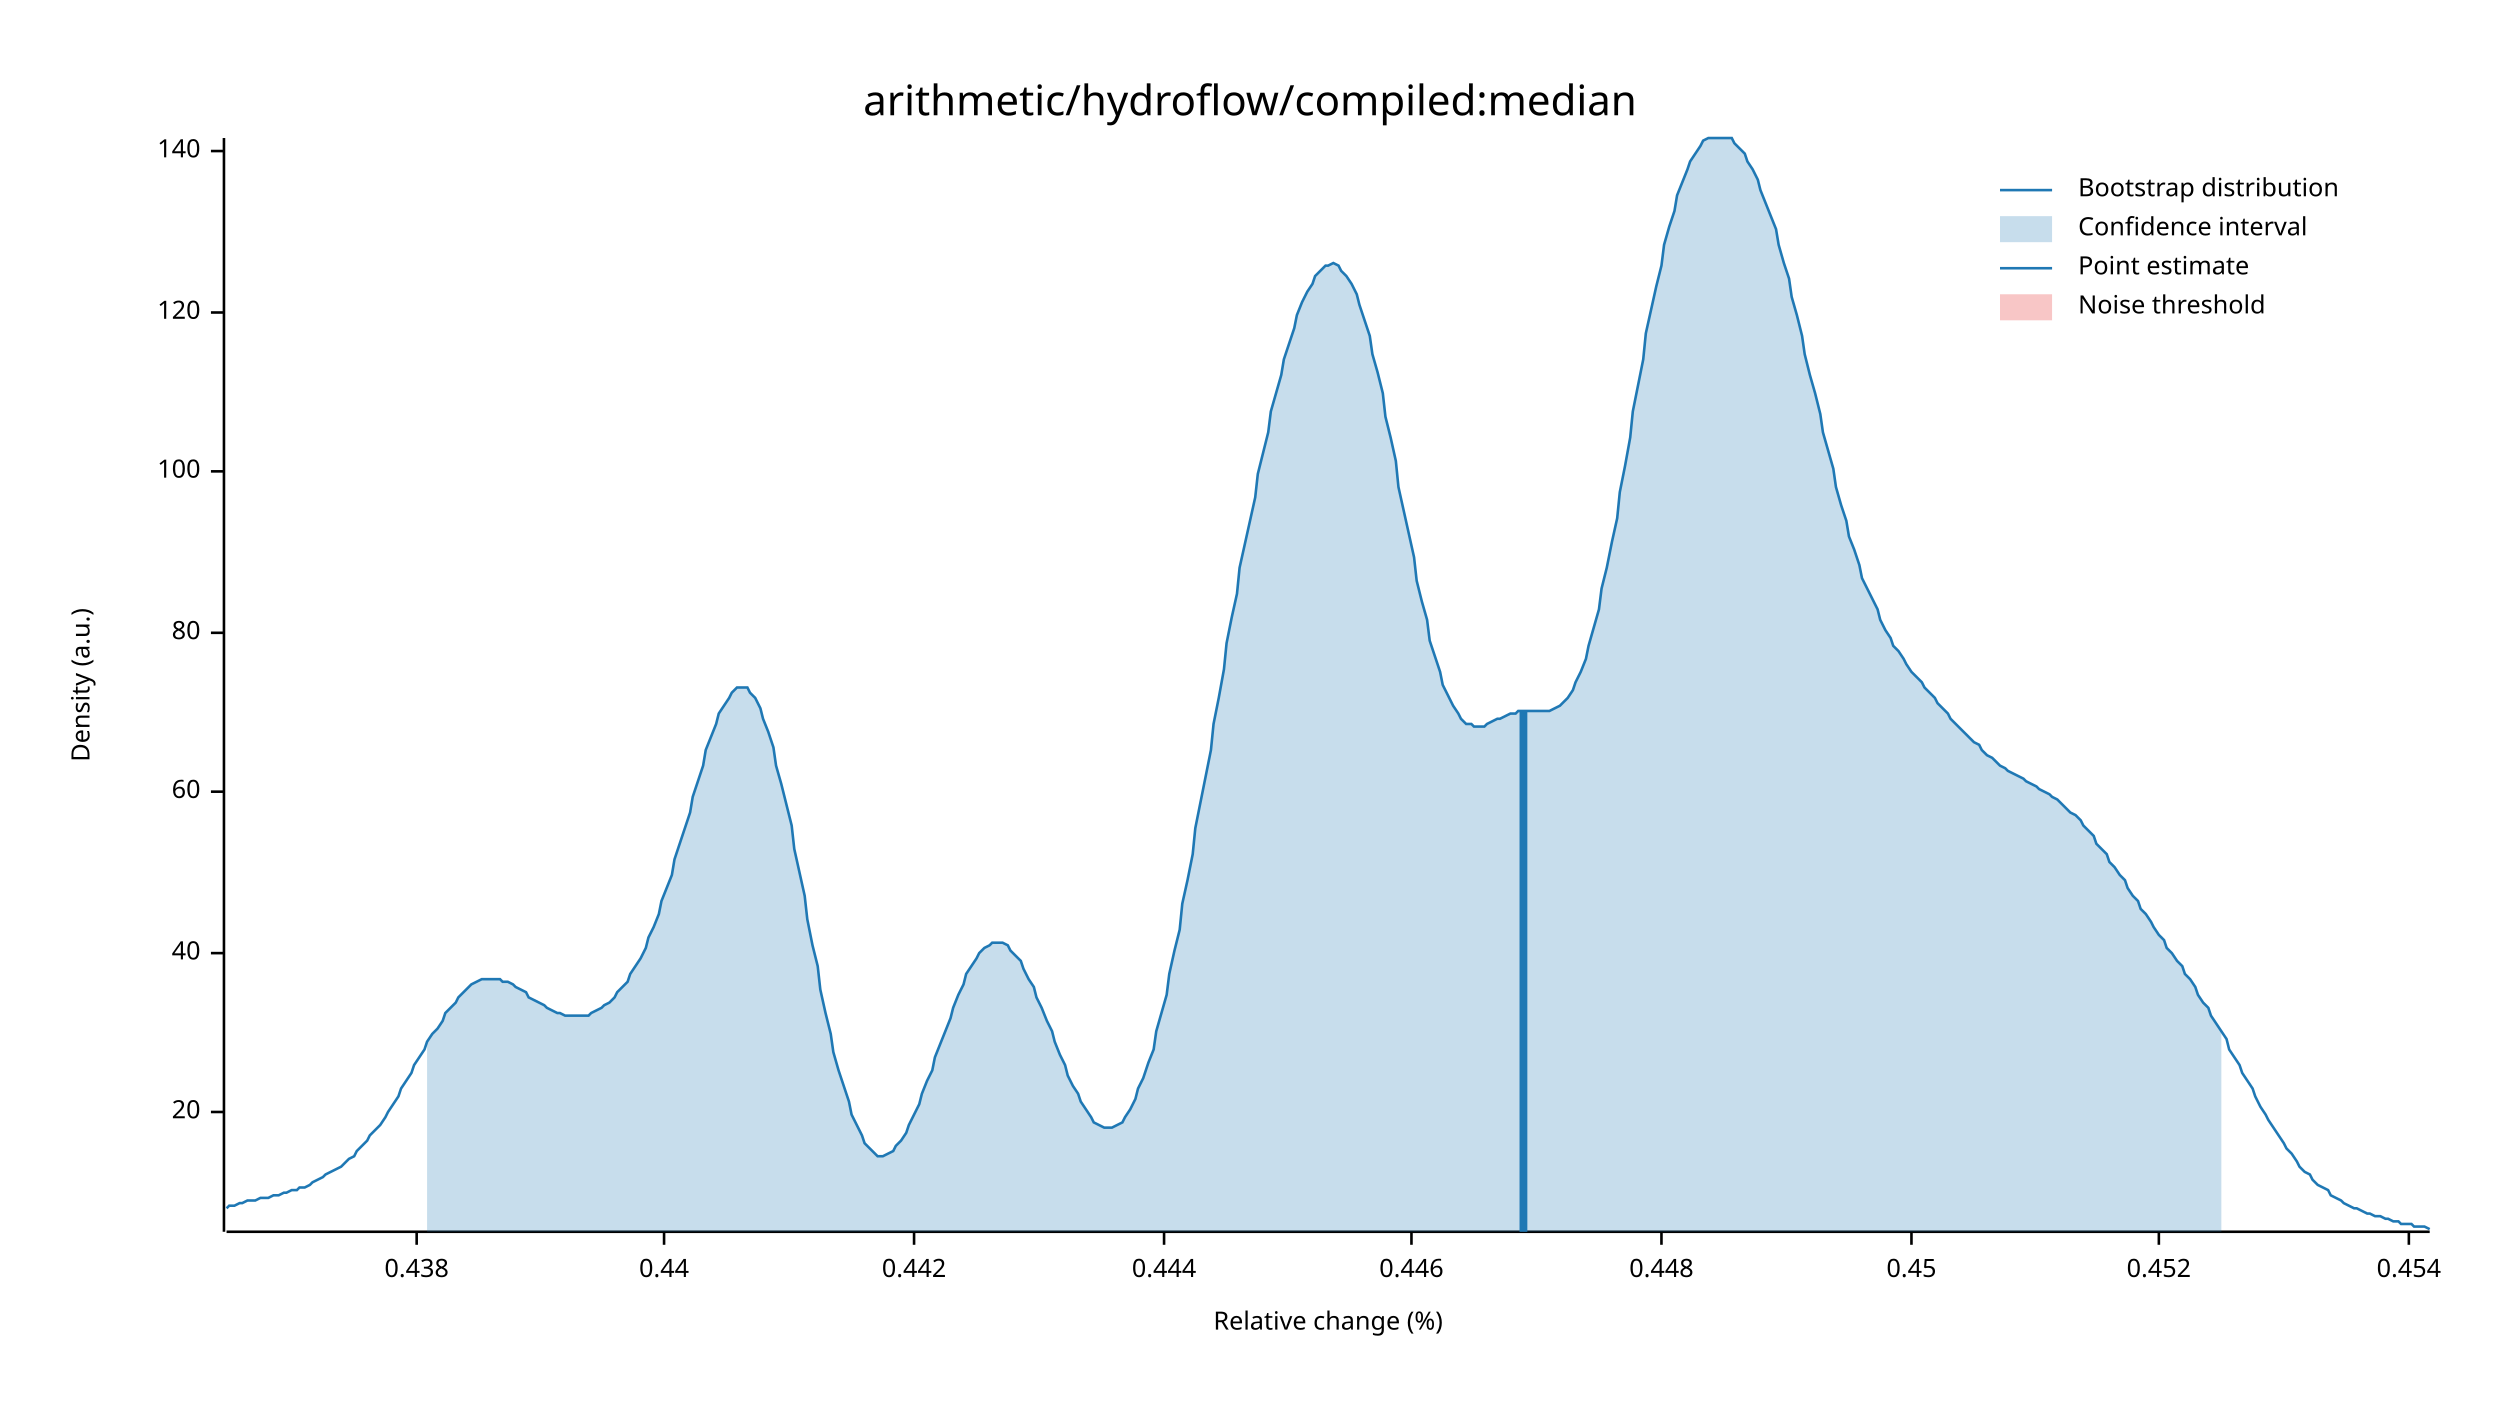
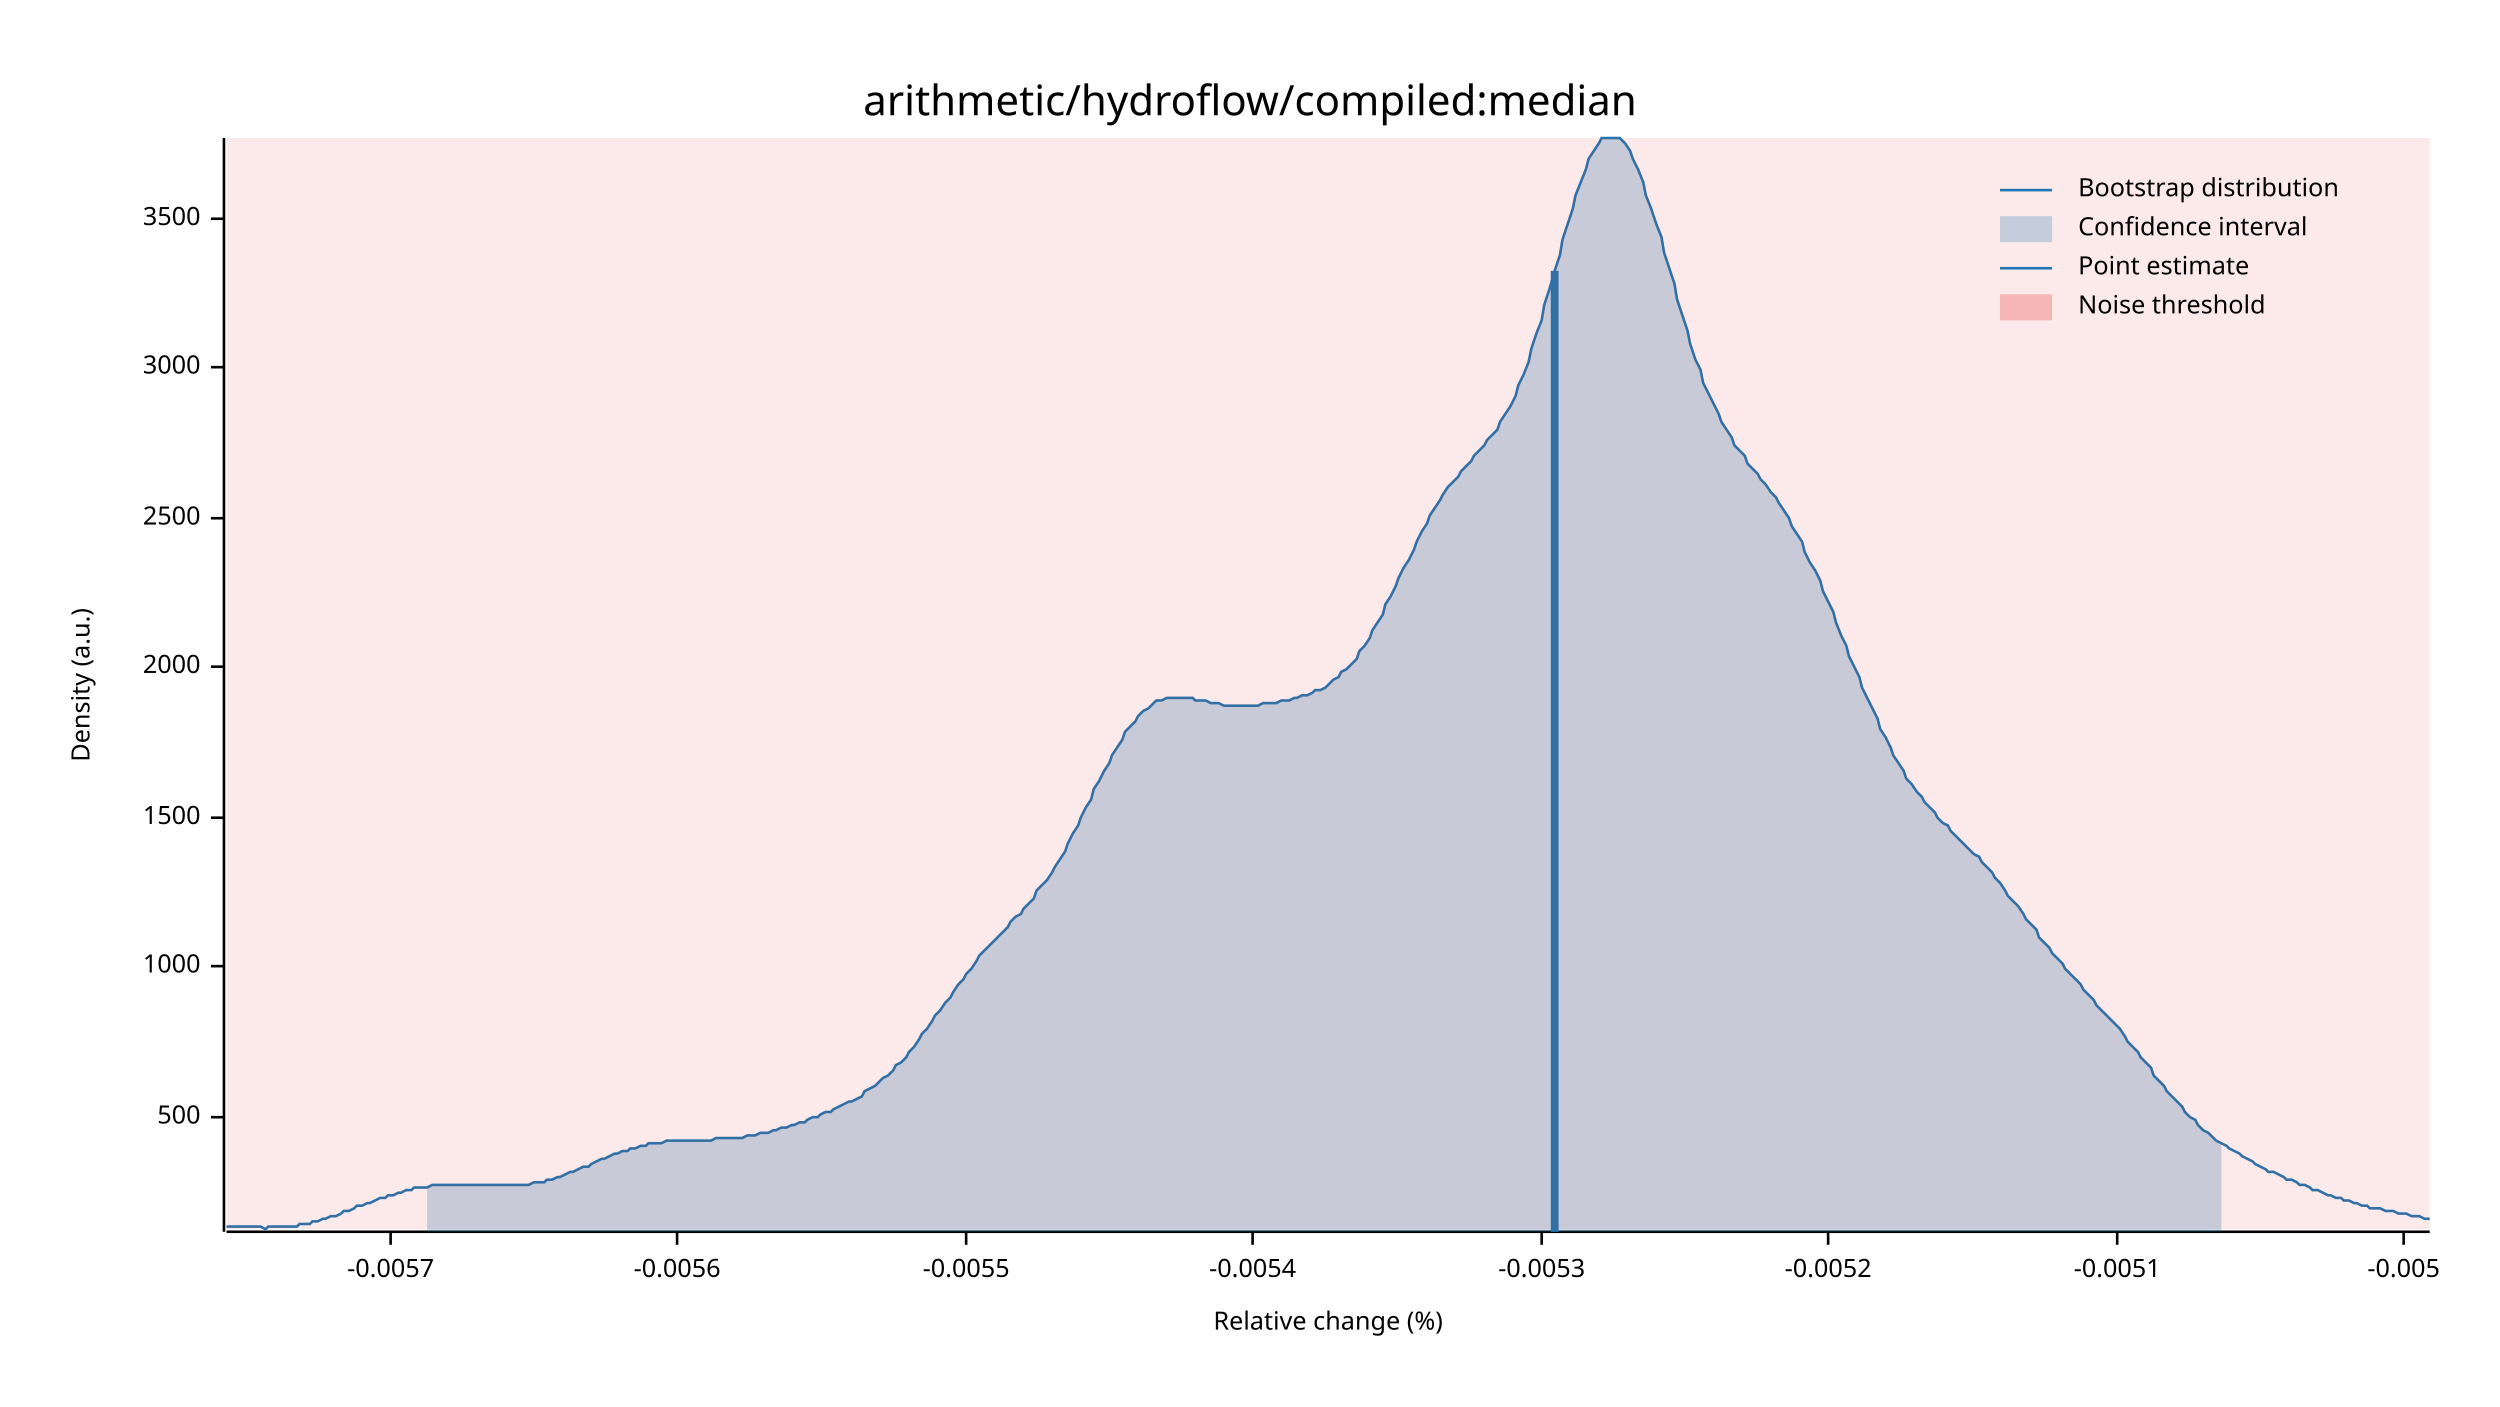
<svg xmlns="http://www.w3.org/2000/svg" width="960" height="540" viewBox="0 0 960 540">
  <text x="480" y="32" dy="0.76em" text-anchor="middle" font-family="sans-serif" font-size="16.129" opacity="1" fill="#000000">
arithmetic/hydroflow/compiled:median
</text>
  <text x="27" y="263" dy="0.76em" text-anchor="middle" font-family="sans-serif" font-size="9.677" opacity="1" fill="#000000" transform="rotate(270, 27, 263)">
Density (a.u.)
</text>
  <text x="510" y="513" dy="-0.5ex" text-anchor="middle" font-family="sans-serif" font-size="9.677" opacity="1" fill="#000000">
Relative change (%)
</text>
  <polyline fill="none" opacity="1" stroke="#000000" stroke-width="1" points="86,53 86,473 " />
-   <text x="77" y="427" dy="0.5ex" text-anchor="end" font-family="sans-serif" font-size="9.677" opacity="1" fill="#000000">
- 20
+   <text x="77" y="429" dy="0.5ex" text-anchor="end" font-family="sans-serif" font-size="9.677" opacity="1" fill="#000000">
+ 500
</text>
-   <polyline fill="none" opacity="1" stroke="#000000" stroke-width="1" points="81,427 86,427 " />
-   <text x="77" y="366" dy="0.5ex" text-anchor="end" font-family="sans-serif" font-size="9.677" opacity="1" fill="#000000">
- 40
+   <polyline fill="none" opacity="1" stroke="#000000" stroke-width="1" points="81,429 86,429 " />
+   <text x="77" y="371" dy="0.5ex" text-anchor="end" font-family="sans-serif" font-size="9.677" opacity="1" fill="#000000">
+ 1000
</text>
-   <polyline fill="none" opacity="1" stroke="#000000" stroke-width="1" points="81,366 86,366 " />
-   <text x="77" y="304" dy="0.5ex" text-anchor="end" font-family="sans-serif" font-size="9.677" opacity="1" fill="#000000">
- 60
+   <polyline fill="none" opacity="1" stroke="#000000" stroke-width="1" points="81,371 86,371 " />
+   <text x="77" y="314" dy="0.5ex" text-anchor="end" font-family="sans-serif" font-size="9.677" opacity="1" fill="#000000">
+ 1500
</text>
-   <polyline fill="none" opacity="1" stroke="#000000" stroke-width="1" points="81,304 86,304 " />
-   <text x="77" y="243" dy="0.5ex" text-anchor="end" font-family="sans-serif" font-size="9.677" opacity="1" fill="#000000">
- 80
+   <polyline fill="none" opacity="1" stroke="#000000" stroke-width="1" points="81,314 86,314 " />
+   <text x="77" y="256" dy="0.5ex" text-anchor="end" font-family="sans-serif" font-size="9.677" opacity="1" fill="#000000">
+ 2000
</text>
-   <polyline fill="none" opacity="1" stroke="#000000" stroke-width="1" points="81,243 86,243 " />
-   <text x="77" y="181" dy="0.5ex" text-anchor="end" font-family="sans-serif" font-size="9.677" opacity="1" fill="#000000">
- 100
+   <polyline fill="none" opacity="1" stroke="#000000" stroke-width="1" points="81,256 86,256 " />
+   <text x="77" y="199" dy="0.5ex" text-anchor="end" font-family="sans-serif" font-size="9.677" opacity="1" fill="#000000">
+ 2500
</text>
-   <polyline fill="none" opacity="1" stroke="#000000" stroke-width="1" points="81,181 86,181 " />
-   <text x="77" y="120" dy="0.5ex" text-anchor="end" font-family="sans-serif" font-size="9.677" opacity="1" fill="#000000">
- 120
+   <polyline fill="none" opacity="1" stroke="#000000" stroke-width="1" points="81,199 86,199 " />
+   <text x="77" y="141" dy="0.5ex" text-anchor="end" font-family="sans-serif" font-size="9.677" opacity="1" fill="#000000">
+ 3000
</text>
-   <polyline fill="none" opacity="1" stroke="#000000" stroke-width="1" points="81,120 86,120 " />
-   <text x="77" y="58" dy="0.5ex" text-anchor="end" font-family="sans-serif" font-size="9.677" opacity="1" fill="#000000">
- 140
+   <polyline fill="none" opacity="1" stroke="#000000" stroke-width="1" points="81,141 86,141 " />
+   <text x="77" y="84" dy="0.5ex" text-anchor="end" font-family="sans-serif" font-size="9.677" opacity="1" fill="#000000">
+ 3500
</text>
-   <polyline fill="none" opacity="1" stroke="#000000" stroke-width="1" points="81,58 86,58 " />
+   <polyline fill="none" opacity="1" stroke="#000000" stroke-width="1" points="81,84 86,84 " />
  <polyline fill="none" opacity="1" stroke="#000000" stroke-width="1" points="87,473 933,473 " />
-   <text x="160" y="483" dy="0.76em" text-anchor="middle" font-family="sans-serif" font-size="9.677" opacity="1" fill="#000000">
- 0.438
+   <text x="150" y="483" dy="0.76em" text-anchor="middle" font-family="sans-serif" font-size="9.677" opacity="1" fill="#000000">
+ -0.0057
</text>
-   <polyline fill="none" opacity="1" stroke="#000000" stroke-width="1" points="160,473 160,478 " />
-   <text x="255" y="483" dy="0.76em" text-anchor="middle" font-family="sans-serif" font-size="9.677" opacity="1" fill="#000000">
- 0.44
+   <polyline fill="none" opacity="1" stroke="#000000" stroke-width="1" points="150,473 150,478 " />
+   <text x="260" y="483" dy="0.76em" text-anchor="middle" font-family="sans-serif" font-size="9.677" opacity="1" fill="#000000">
+ -0.0056
</text>
-   <polyline fill="none" opacity="1" stroke="#000000" stroke-width="1" points="255,473 255,478 " />
-   <text x="351" y="483" dy="0.76em" text-anchor="middle" font-family="sans-serif" font-size="9.677" opacity="1" fill="#000000">
- 0.442
+   <polyline fill="none" opacity="1" stroke="#000000" stroke-width="1" points="260,473 260,478 " />
+   <text x="371" y="483" dy="0.76em" text-anchor="middle" font-family="sans-serif" font-size="9.677" opacity="1" fill="#000000">
+ -0.0055
</text>
-   <polyline fill="none" opacity="1" stroke="#000000" stroke-width="1" points="351,473 351,478 " />
-   <text x="447" y="483" dy="0.76em" text-anchor="middle" font-family="sans-serif" font-size="9.677" opacity="1" fill="#000000">
- 0.444
+   <polyline fill="none" opacity="1" stroke="#000000" stroke-width="1" points="371,473 371,478 " />
+   <text x="481" y="483" dy="0.76em" text-anchor="middle" font-family="sans-serif" font-size="9.677" opacity="1" fill="#000000">
+ -0.0054
</text>
-   <polyline fill="none" opacity="1" stroke="#000000" stroke-width="1" points="447,473 447,478 " />
-   <text x="542" y="483" dy="0.76em" text-anchor="middle" font-family="sans-serif" font-size="9.677" opacity="1" fill="#000000">
- 0.446
+   <polyline fill="none" opacity="1" stroke="#000000" stroke-width="1" points="481,473 481,478 " />
+   <text x="592" y="483" dy="0.76em" text-anchor="middle" font-family="sans-serif" font-size="9.677" opacity="1" fill="#000000">
+ -0.0053
</text>
-   <polyline fill="none" opacity="1" stroke="#000000" stroke-width="1" points="542,473 542,478 " />
-   <text x="638" y="483" dy="0.76em" text-anchor="middle" font-family="sans-serif" font-size="9.677" opacity="1" fill="#000000">
- 0.448
+   <polyline fill="none" opacity="1" stroke="#000000" stroke-width="1" points="592,473 592,478 " />
+   <text x="702" y="483" dy="0.76em" text-anchor="middle" font-family="sans-serif" font-size="9.677" opacity="1" fill="#000000">
+ -0.0052
</text>
-   <polyline fill="none" opacity="1" stroke="#000000" stroke-width="1" points="638,473 638,478 " />
-   <text x="734" y="483" dy="0.76em" text-anchor="middle" font-family="sans-serif" font-size="9.677" opacity="1" fill="#000000">
- 0.45
+   <polyline fill="none" opacity="1" stroke="#000000" stroke-width="1" points="702,473 702,478 " />
+   <text x="813" y="483" dy="0.76em" text-anchor="middle" font-family="sans-serif" font-size="9.677" opacity="1" fill="#000000">
+ -0.0051
</text>
-   <polyline fill="none" opacity="1" stroke="#000000" stroke-width="1" points="734,473 734,478 " />
-   <text x="829" y="483" dy="0.76em" text-anchor="middle" font-family="sans-serif" font-size="9.677" opacity="1" fill="#000000">
- 0.452
+   <polyline fill="none" opacity="1" stroke="#000000" stroke-width="1" points="813,473 813,478 " />
+   <text x="923" y="483" dy="0.76em" text-anchor="middle" font-family="sans-serif" font-size="9.677" opacity="1" fill="#000000">
+ -0.005
</text>
-   <polyline fill="none" opacity="1" stroke="#000000" stroke-width="1" points="829,473 829,478 " />
-   <text x="925" y="483" dy="0.76em" text-anchor="middle" font-family="sans-serif" font-size="9.677" opacity="1" fill="#000000">
- 0.454
- </text>
-   <polyline fill="none" opacity="1" stroke="#000000" stroke-width="1" points="925,473 925,478 " />
-   <polyline fill="none" opacity="1" stroke="#1F78B4" stroke-width="1" points="87,464 88,463 90,463 92,462 93,462 95,461 97,461 98,461 100,460 102,460 103,460 105,459 107,459 109,458 110,458 112,457 114,457 115,456 117,456 119,455 120,454 122,453 124,452 125,451 127,450 129,449 131,448 132,447 134,445 136,444 137,442 139,440 141,438 142,436 144,434 146,432 148,429 149,427 151,424 153,421 154,418 156,415 158,412 159,409 161,406 163,403 164,400 166,397 168,395 170,392 171,389 173,387 175,385 176,383 178,381 180,379 181,378 183,377 185,376 187,376 188,376 190,376 192,376 193,377 195,377 197,378 198,379 200,380 202,381 203,383 205,384 207,385 209,386 210,387 212,388 214,389 215,389 217,390 219,390 220,390 222,390 224,390 226,390 227,389 229,388 231,387 232,386 234,385 236,383 237,381 239,379 241,377 242,374 244,371 246,368 248,364 249,360 251,356 253,351 254,346 256,341 258,336 259,330 261,324 263,318 265,312 266,306 268,300 270,294 271,288 273,283 275,278 276,274 278,271 280,268 281,266 283,264 285,264 287,264 288,266 290,268 292,272 293,276 295,281 297,287 298,294 300,301 302,309 304,317 305,326 307,335 309,344 310,353 312,363 314,371 315,380 317,389 319,397 320,404 322,411 324,417 326,423 327,428 329,432 331,436 332,439 334,441 336,443 337,444 339,444 341,443 343,442 344,440 346,438 348,435 349,432 351,428 353,424 354,420 356,415 358,411 359,406 361,401 363,396 365,391 366,387 368,382 370,378 371,374 373,371 375,368 376,366 378,364 380,363 381,362 383,362 385,362 387,363 388,365 390,367 392,369 393,372 395,376 397,379 398,383 400,387 402,392 404,396 405,400 407,405 409,409 410,413 412,417 414,420 415,423 417,426 419,429 420,431 422,432 424,433 426,433 427,433 429,432 431,431 432,429 434,426 436,422 437,418 439,414 441,408 443,403 444,396 446,389 448,382 449,374 451,365 453,357 454,347 456,338 458,328 459,318 461,308 463,298 465,288 466,278 468,268 470,257 471,247 473,237 475,228 476,218 478,209 480,200 482,191 483,182 485,174 487,166 488,158 490,151 492,144 493,138 495,132 497,126 498,121 500,116 502,112 504,109 505,106 507,104 509,102 510,102 512,101 514,102 515,104 517,106 519,109 521,113 522,117 524,123 526,129 527,136 529,143 531,151 532,160 534,168 536,177 537,187 539,196 541,205 543,214 544,223 546,231 548,238 549,246 551,252 553,258 554,263 556,267 558,271 560,274 561,276 563,278 565,278 566,279 568,279 570,279 571,278 573,277 575,276 576,276 578,275 580,274 582,274 583,273 585,273 587,273 588,273 590,273 592,273 593,273 595,273 597,272 599,271 600,270 602,268 604,265 605,262 607,258 609,253 610,248 612,241 614,234 615,226 617,218 619,208 621,199 622,189 624,179 626,168 627,158 629,148 631,138 632,128 634,119 636,110 638,102 639,94 641,87 643,81 644,75 646,70 648,65 649,62 651,59 653,56 654,54 656,53 658,53 660,53 661,53 663,53 665,53 666,55 668,57 670,59 671,62 673,65 675,69 676,73 678,78 680,83 682,88 683,94 685,101 687,107 688,114 690,121 692,129 693,136 695,144 697,151 699,159 700,166 702,173 704,180 705,187 707,194 709,200 710,206 712,211 714,217 715,222 717,226 719,230 721,234 722,238 724,242 726,245 727,248 729,250 731,253 732,255 734,258 736,260 738,262 739,264 741,266 743,268 744,270 746,272 748,274 749,276 751,278 753,280 754,281 756,283 758,285 760,286 761,288 763,290 765,291 766,292 768,294 770,295 771,296 773,297 775,298 777,299 778,300 780,301 782,302 783,303 785,304 787,305 788,306 790,307 792,309 793,310 795,312 797,313 799,315 800,317 802,319 804,321 805,324 807,326 809,328 810,331 812,333 814,336 816,338 817,341 819,344 821,346 822,349 824,351 826,354 827,356 829,359 831,361 832,364 834,366 836,369 838,371 839,374 841,376 843,379 844,382 846,385 848,387 849,390 851,393 853,396 855,399 856,403 858,406 860,409 861,412 863,415 865,418 866,421 868,425 870,428 871,430 873,433 875,436 877,439 878,441 880,443 882,446 883,448 885,450 887,451 888,453 890,455 892,456 894,457 895,459 897,460 899,461 900,462 902,463 904,464 905,464 907,465 909,466 910,466 912,467 914,467 916,468 917,468 919,469 921,469 922,470 924,470 926,470 927,471 929,471 931,471 933,472 " />
-   <polygon opacity="0.25" fill="#1F78B4" points="164,400 166,397 168,395 170,392 171,389 173,387 175,385 176,383 178,381 180,379 181,378 183,377 185,376 187,376 188,376 190,376 192,376 193,377 195,377 197,378 198,379 200,380 202,381 203,383 205,384 207,385 209,386 210,387 212,388 214,389 215,389 217,390 219,390 220,390 222,390 224,390 226,390 227,389 229,388 231,387 232,386 234,385 236,383 237,381 239,379 241,377 242,374 244,371 246,368 248,364 249,360 251,356 253,351 254,346 256,341 258,336 259,330 261,324 263,318 265,312 266,306 268,300 270,294 271,288 273,283 275,278 276,274 278,271 280,268 281,266 283,264 285,264 287,264 288,266 290,268 292,272 293,276 295,281 297,287 298,294 300,301 302,309 304,317 305,326 307,335 309,344 310,353 312,363 314,371 315,380 317,389 319,397 320,404 322,411 324,417 326,423 327,428 329,432 331,436 332,439 334,441 336,443 337,444 339,444 341,443 343,442 344,440 346,438 348,435 349,432 351,428 353,424 354,420 356,415 358,411 359,406 361,401 363,396 365,391 366,387 368,382 370,378 371,374 373,371 375,368 376,366 378,364 380,363 381,362 383,362 385,362 387,363 388,365 390,367 392,369 393,372 395,376 397,379 398,383 400,387 402,392 404,396 405,400 407,405 409,409 410,413 412,417 414,420 415,423 417,426 419,429 420,431 422,432 424,433 426,433 427,433 429,432 431,431 432,429 434,426 436,422 437,418 439,414 441,408 443,403 444,396 446,389 448,382 449,374 451,365 453,357 454,347 456,338 458,328 459,318 461,308 463,298 465,288 466,278 468,268 470,257 471,247 473,237 475,228 476,218 478,209 480,200 482,191 483,182 485,174 487,166 488,158 490,151 492,144 493,138 495,132 497,126 498,121 500,116 502,112 504,109 505,106 507,104 509,102 510,102 512,101 514,102 515,104 517,106 519,109 521,113 522,117 524,123 526,129 527,136 529,143 531,151 532,160 534,168 536,177 537,187 539,196 541,205 543,214 544,223 546,231 548,238 549,246 551,252 553,258 554,263 556,267 558,271 560,274 561,276 563,278 565,278 566,279 568,279 570,279 571,278 573,277 575,276 576,276 578,275 580,274 582,274 583,273 585,273 587,273 588,273 590,273 592,273 593,273 595,273 597,272 599,271 600,270 602,268 604,265 605,262 607,258 609,253 610,248 612,241 614,234 615,226 617,218 619,208 621,199 622,189 624,179 626,168 627,158 629,148 631,138 632,128 634,119 636,110 638,102 639,94 641,87 643,81 644,75 646,70 648,65 649,62 651,59 653,56 654,54 656,53 658,53 660,53 661,53 663,53 665,53 666,55 668,57 670,59 671,62 673,65 675,69 676,73 678,78 680,83 682,88 683,94 685,101 687,107 688,114 690,121 692,129 693,136 695,144 697,151 699,159 700,166 702,173 704,180 705,187 707,194 709,200 710,206 712,211 714,217 715,222 717,226 719,230 721,234 722,238 724,242 726,245 727,248 729,250 731,253 732,255 734,258 736,260 738,262 739,264 741,266 743,268 744,270 746,272 748,274 749,276 751,278 753,280 754,281 756,283 758,285 760,286 761,288 763,290 765,291 766,292 768,294 770,295 771,296 773,297 775,298 777,299 778,300 780,301 782,302 783,303 785,304 787,305 788,306 790,307 792,309 793,310 795,312 797,313 799,315 800,317 802,319 804,321 805,324 807,326 809,328 810,331 812,333 814,336 816,338 817,341 819,344 821,346 822,349 824,351 826,354 827,356 829,359 831,361 832,364 834,366 836,369 838,371 839,374 841,376 843,379 844,382 846,385 848,387 849,390 851,393 853,396 853,473 164,473 " />
-   <polyline fill="none" opacity="1" stroke="#1F78B4" stroke-width="3" points="585,473 585,273 " />
-   <rect x="510" y="53" width="0" height="419" opacity="0.1" fill="#E31A1C" stroke="none" />
+   <polyline fill="none" opacity="1" stroke="#000000" stroke-width="1" points="923,473 923,478 " />
+   <polyline fill="none" opacity="1" stroke="#1F78B4" stroke-width="1" points="87,471 88,471 90,471 92,471 93,471 95,471 97,471 98,471 100,471 102,472 103,471 105,471 107,471 109,471 110,471 112,471 114,471 115,470 117,470 119,470 120,469 122,469 124,468 125,468 127,467 129,467 131,466 132,465 134,465 136,464 137,463 139,463 141,462 142,462 144,461 146,460 148,460 149,459 151,459 153,458 154,458 156,457 158,457 159,456 161,456 163,456 164,456 166,455 168,455 170,455 171,455 173,455 175,455 176,455 178,455 180,455 181,455 183,455 185,455 187,455 188,455 190,455 192,455 193,455 195,455 197,455 198,455 200,455 202,455 203,455 205,454 207,454 209,454 210,453 212,453 214,452 215,452 217,451 219,450 220,450 222,449 224,448 226,448 227,447 229,446 231,445 232,445 234,444 236,443 237,443 239,442 241,442 242,441 244,441 246,440 248,440 249,439 251,439 253,439 254,439 256,438 258,438 259,438 261,438 263,438 265,438 266,438 268,438 270,438 271,438 273,438 275,437 276,437 278,437 280,437 281,437 283,437 285,437 287,436 288,436 290,436 292,435 293,435 295,435 297,434 298,434 300,433 302,433 304,432 305,432 307,431 309,431 310,430 312,429 314,429 315,428 317,427 319,427 320,426 322,425 324,424 326,423 327,423 329,422 331,421 332,419 334,418 336,417 337,416 339,414 341,413 343,411 344,409 346,408 348,406 349,404 351,402 353,399 354,397 356,395 358,392 359,390 361,388 363,385 365,383 366,381 368,378 370,376 371,374 373,372 375,369 376,367 378,365 380,363 381,362 383,360 385,358 387,356 388,354 390,352 392,351 393,349 395,347 397,345 398,342 400,340 402,338 404,335 405,333 407,330 409,327 410,324 412,320 414,317 415,314 417,310 419,307 420,303 422,300 424,296 426,293 427,290 429,287 431,284 432,281 434,279 436,277 437,275 439,273 441,272 443,270 444,269 446,269 448,268 449,268 451,268 453,268 454,268 456,268 458,268 459,269 461,269 463,269 465,270 466,270 468,270 470,271 471,271 473,271 475,271 476,271 478,271 480,271 482,271 483,271 485,270 487,270 488,270 490,270 492,269 493,269 495,269 497,268 498,268 500,267 502,267 504,266 505,265 507,265 509,264 510,263 512,261 514,260 515,258 517,257 519,255 521,253 522,250 524,248 526,245 527,242 529,239 531,236 532,232 534,229 536,225 537,222 539,218 541,215 543,211 544,208 546,204 548,201 549,198 551,195 553,192 554,190 556,187 558,185 560,183 561,181 563,179 565,177 566,175 568,173 570,171 571,169 573,167 575,165 576,162 578,159 580,156 582,152 583,148 585,144 587,139 588,134 590,128 592,123 593,117 595,111 597,104 599,98 600,92 602,86 604,80 605,75 607,70 609,65 610,61 612,58 614,55 615,53 617,53 619,53 621,53 622,53 624,55 626,58 627,61 629,65 631,70 632,75 634,80 636,86 638,91 639,97 641,103 643,109 644,115 646,121 648,127 649,132 651,138 653,142 654,147 656,151 658,155 660,159 661,162 663,165 665,168 666,171 668,173 670,175 671,178 673,180 675,182 676,184 678,186 680,189 682,191 683,193 685,196 687,199 688,202 690,205 692,208 693,212 695,216 697,219 699,223 700,227 702,231 704,235 705,239 707,244 709,248 710,252 712,256 714,260 715,264 717,268 719,272 721,276 722,280 724,283 726,287 727,290 729,293 731,296 732,299 734,301 736,304 738,306 739,308 741,310 743,312 744,314 746,316 748,317 749,319 751,321 753,323 754,324 756,326 758,328 760,329 761,331 763,333 765,335 766,337 768,339 770,342 771,344 773,346 775,348 777,351 778,353 780,355 782,357 783,360 785,362 787,364 788,366 790,368 792,370 793,372 795,374 797,376 799,378 800,380 802,382 804,384 805,386 807,388 809,390 810,391 812,393 814,395 816,398 817,400 819,402 821,404 822,406 824,408 826,410 827,413 829,415 831,417 832,419 834,421 836,423 838,425 839,427 841,429 843,430 844,432 846,434 848,435 849,436 851,438 853,439 855,440 856,441 858,442 860,443 861,444 863,445 865,446 866,447 868,448 870,449 871,450 873,450 875,451 877,452 878,453 880,453 882,454 883,455 885,455 887,456 888,457 890,457 892,458 894,459 895,459 897,460 899,460 900,461 902,461 904,462 905,462 907,463 909,463 910,464 912,464 914,464 916,465 917,465 919,465 921,466 922,466 924,466 926,467 927,467 929,467 931,468 933,468 " />
+   <polygon opacity="0.25" fill="#1F78B4" points="164,456 166,455 168,455 170,455 171,455 173,455 175,455 176,455 178,455 180,455 181,455 183,455 185,455 187,455 188,455 190,455 192,455 193,455 195,455 197,455 198,455 200,455 202,455 203,455 205,454 207,454 209,454 210,453 212,453 214,452 215,452 217,451 219,450 220,450 222,449 224,448 226,448 227,447 229,446 231,445 232,445 234,444 236,443 237,443 239,442 241,442 242,441 244,441 246,440 248,440 249,439 251,439 253,439 254,439 256,438 258,438 259,438 261,438 263,438 265,438 266,438 268,438 270,438 271,438 273,438 275,437 276,437 278,437 280,437 281,437 283,437 285,437 287,436 288,436 290,436 292,435 293,435 295,435 297,434 298,434 300,433 302,433 304,432 305,432 307,431 309,431 310,430 312,429 314,429 315,428 317,427 319,427 320,426 322,425 324,424 326,423 327,423 329,422 331,421 332,419 334,418 336,417 337,416 339,414 341,413 343,411 344,409 346,408 348,406 349,404 351,402 353,399 354,397 356,395 358,392 359,390 361,388 363,385 365,383 366,381 368,378 370,376 371,374 373,372 375,369 376,367 378,365 380,363 381,362 383,360 385,358 387,356 388,354 390,352 392,351 393,349 395,347 397,345 398,342 400,340 402,338 404,335 405,333 407,330 409,327 410,324 412,320 414,317 415,314 417,310 419,307 420,303 422,300 424,296 426,293 427,290 429,287 431,284 432,281 434,279 436,277 437,275 439,273 441,272 443,270 444,269 446,269 448,268 449,268 451,268 453,268 454,268 456,268 458,268 459,269 461,269 463,269 465,270 466,270 468,270 470,271 471,271 473,271 475,271 476,271 478,271 480,271 482,271 483,271 485,270 487,270 488,270 490,270 492,269 493,269 495,269 497,268 498,268 500,267 502,267 504,266 505,265 507,265 509,264 510,263 512,261 514,260 515,258 517,257 519,255 521,253 522,250 524,248 526,245 527,242 529,239 531,236 532,232 534,229 536,225 537,222 539,218 541,215 543,211 544,208 546,204 548,201 549,198 551,195 553,192 554,190 556,187 558,185 560,183 561,181 563,179 565,177 566,175 568,173 570,171 571,169 573,167 575,165 576,162 578,159 580,156 582,152 583,148 585,144 587,139 588,134 590,128 592,123 593,117 595,111 597,104 599,98 600,92 602,86 604,80 605,75 607,70 609,65 610,61 612,58 614,55 615,53 617,53 619,53 621,53 622,53 624,55 626,58 627,61 629,65 631,70 632,75 634,80 636,86 638,91 639,97 641,103 643,109 644,115 646,121 648,127 649,132 651,138 653,142 654,147 656,151 658,155 660,159 661,162 663,165 665,168 666,171 668,173 670,175 671,178 673,180 675,182 676,184 678,186 680,189 682,191 683,193 685,196 687,199 688,202 690,205 692,208 693,212 695,216 697,219 699,223 700,227 702,231 704,235 705,239 707,244 709,248 710,252 712,256 714,260 715,264 717,268 719,272 721,276 722,280 724,283 726,287 727,290 729,293 731,296 732,299 734,301 736,304 738,306 739,308 741,310 743,312 744,314 746,316 748,317 749,319 751,321 753,323 754,324 756,326 758,328 760,329 761,331 763,333 765,335 766,337 768,339 770,342 771,344 773,346 775,348 777,351 778,353 780,355 782,357 783,360 785,362 787,364 788,366 790,368 792,370 793,372 795,374 797,376 799,378 800,380 802,382 804,384 805,386 807,388 809,390 810,391 812,393 814,395 816,398 817,400 819,402 821,404 822,406 824,408 826,410 827,413 829,415 831,417 832,419 834,421 836,423 838,425 839,427 841,429 843,430 844,432 846,434 848,435 849,436 851,438 853,439 853,473 164,473 " />
+   <polyline fill="none" opacity="1" stroke="#1F78B4" stroke-width="3" points="597,473 597,104 " />
+   <rect x="87" y="53" width="846" height="419" opacity="0.1" fill="#E31A1C" stroke="none" />
  <text x="798" y="68" dy="0.76em" text-anchor="start" font-family="sans-serif" font-size="9.677" opacity="1" fill="#000000">
Bootstrap distribution
</text>
  <text x="798" y="83" dy="0.76em" text-anchor="start" font-family="sans-serif" font-size="9.677" opacity="1" fill="#000000">
Confidence interval
</text>
  <text x="798" y="98" dy="0.76em" text-anchor="start" font-family="sans-serif" font-size="9.677" opacity="1" fill="#000000">
Point estimate
</text>
  <text x="798" y="113" dy="0.76em" text-anchor="start" font-family="sans-serif" font-size="9.677" opacity="1" fill="#000000">
Noise threshold
</text>
  <polyline fill="none" opacity="1" stroke="#1F78B4" stroke-width="1" points="768,73 788,73 " />
  <rect x="768" y="83" width="20" height="10" opacity="0.25" fill="#1F78B4" stroke="none" />
  <polyline fill="none" opacity="1" stroke="#1F78B4" stroke-width="1" points="768,103 788,103 " />
  <rect x="768" y="113" width="20" height="10" opacity="0.25" fill="#E31A1C" stroke="none" />
</svg>
